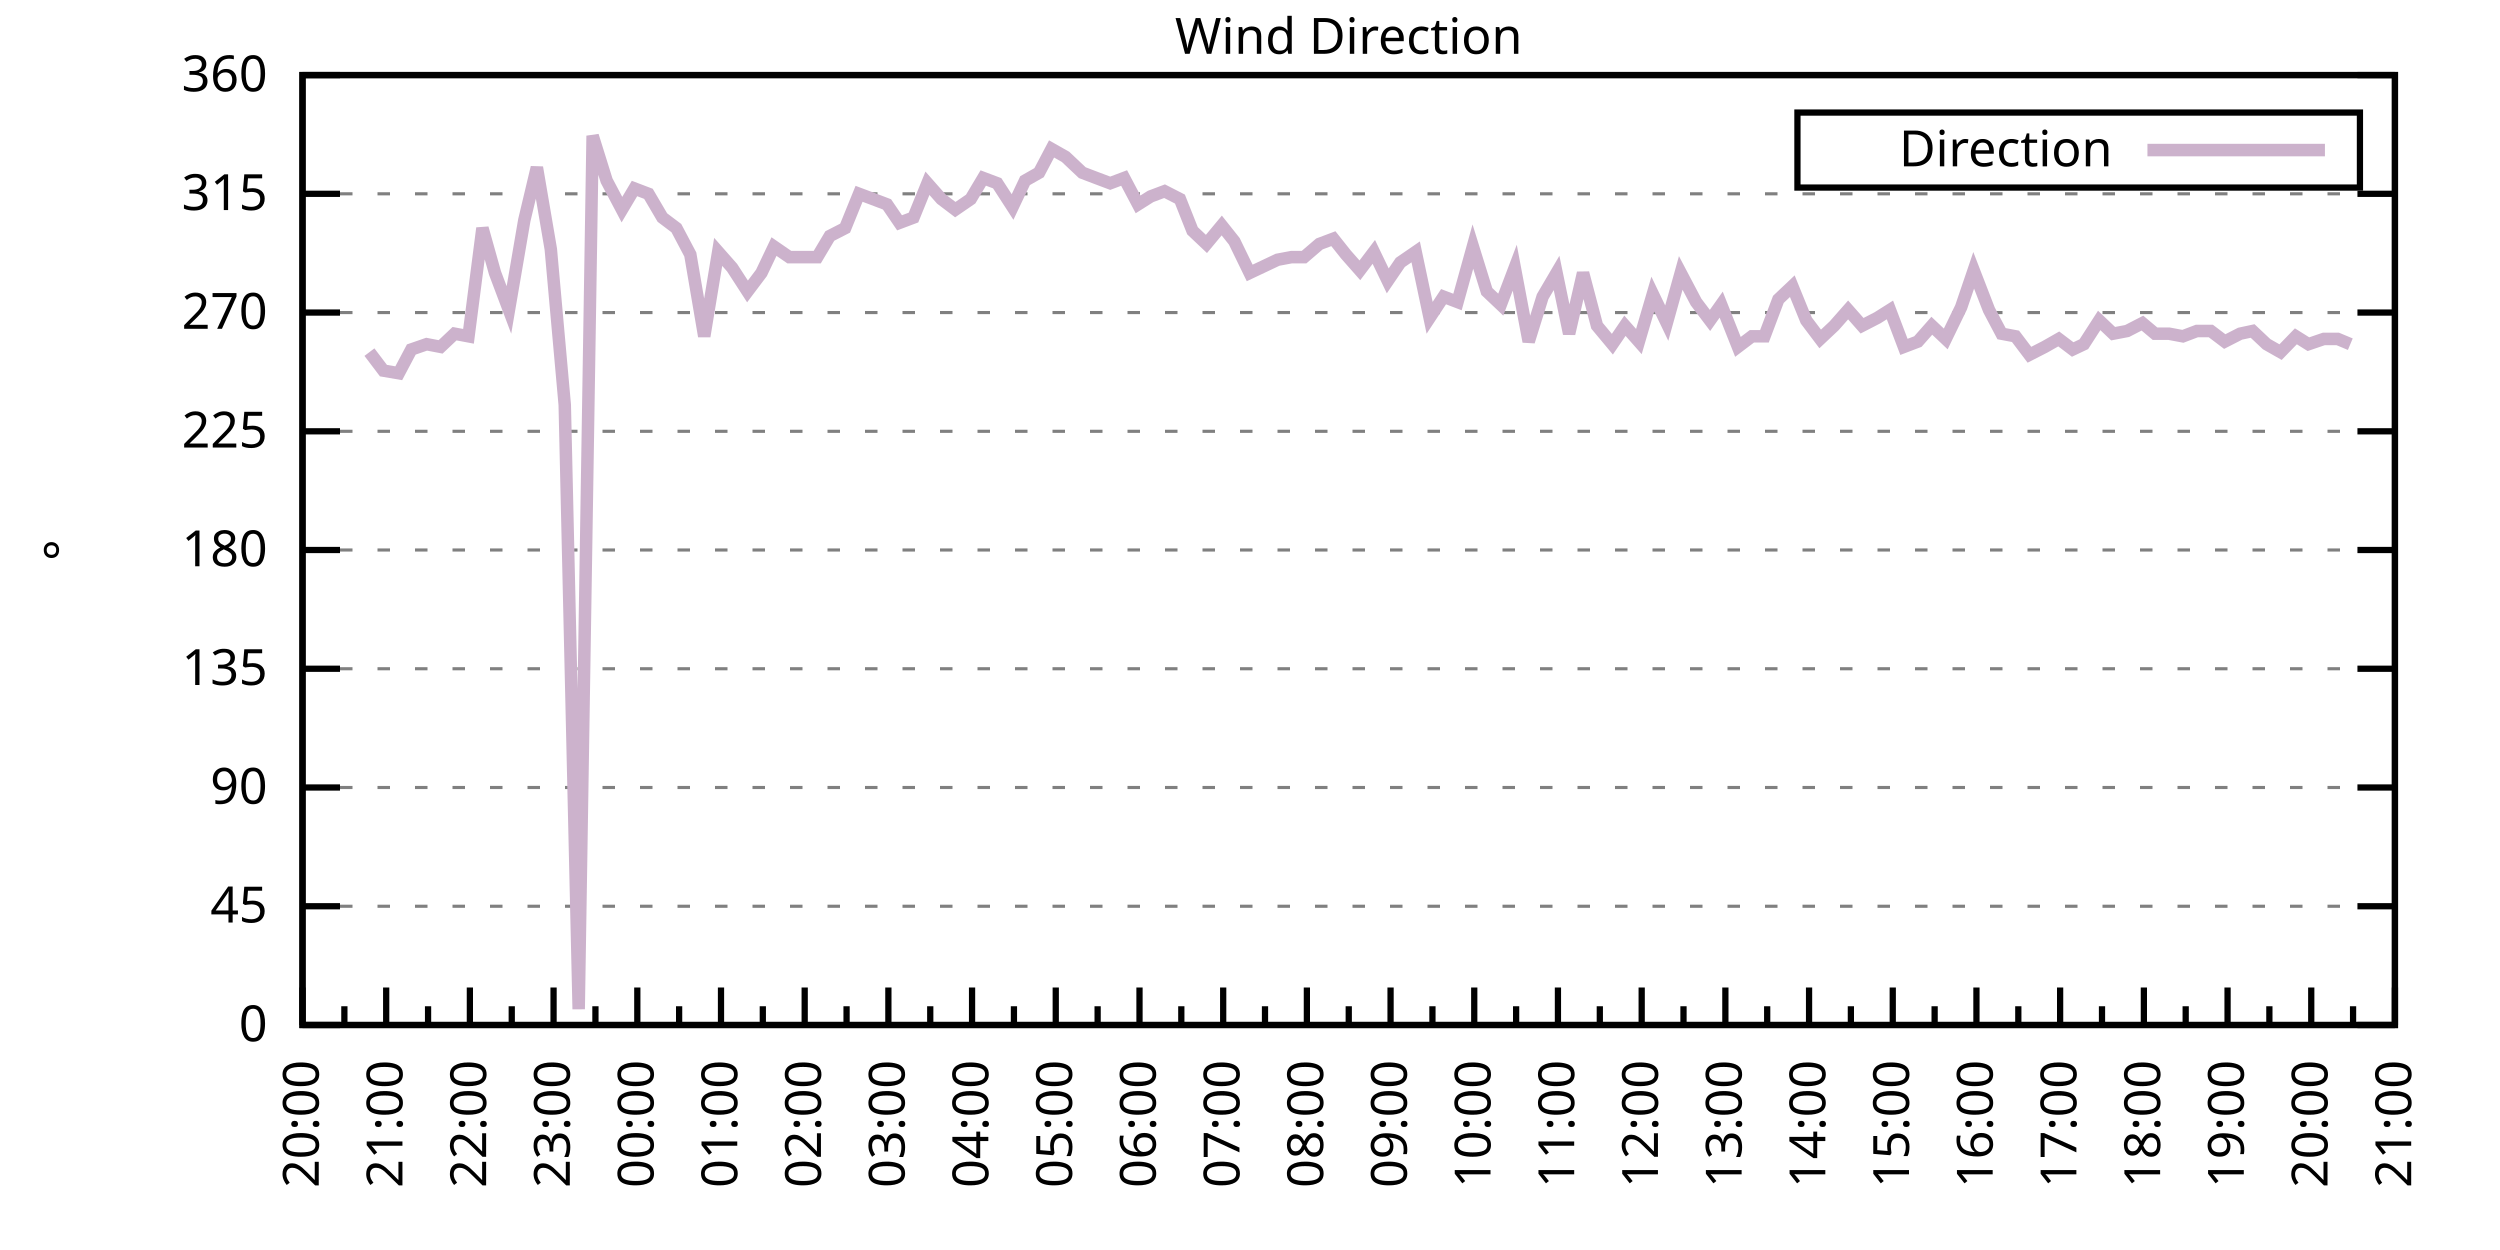
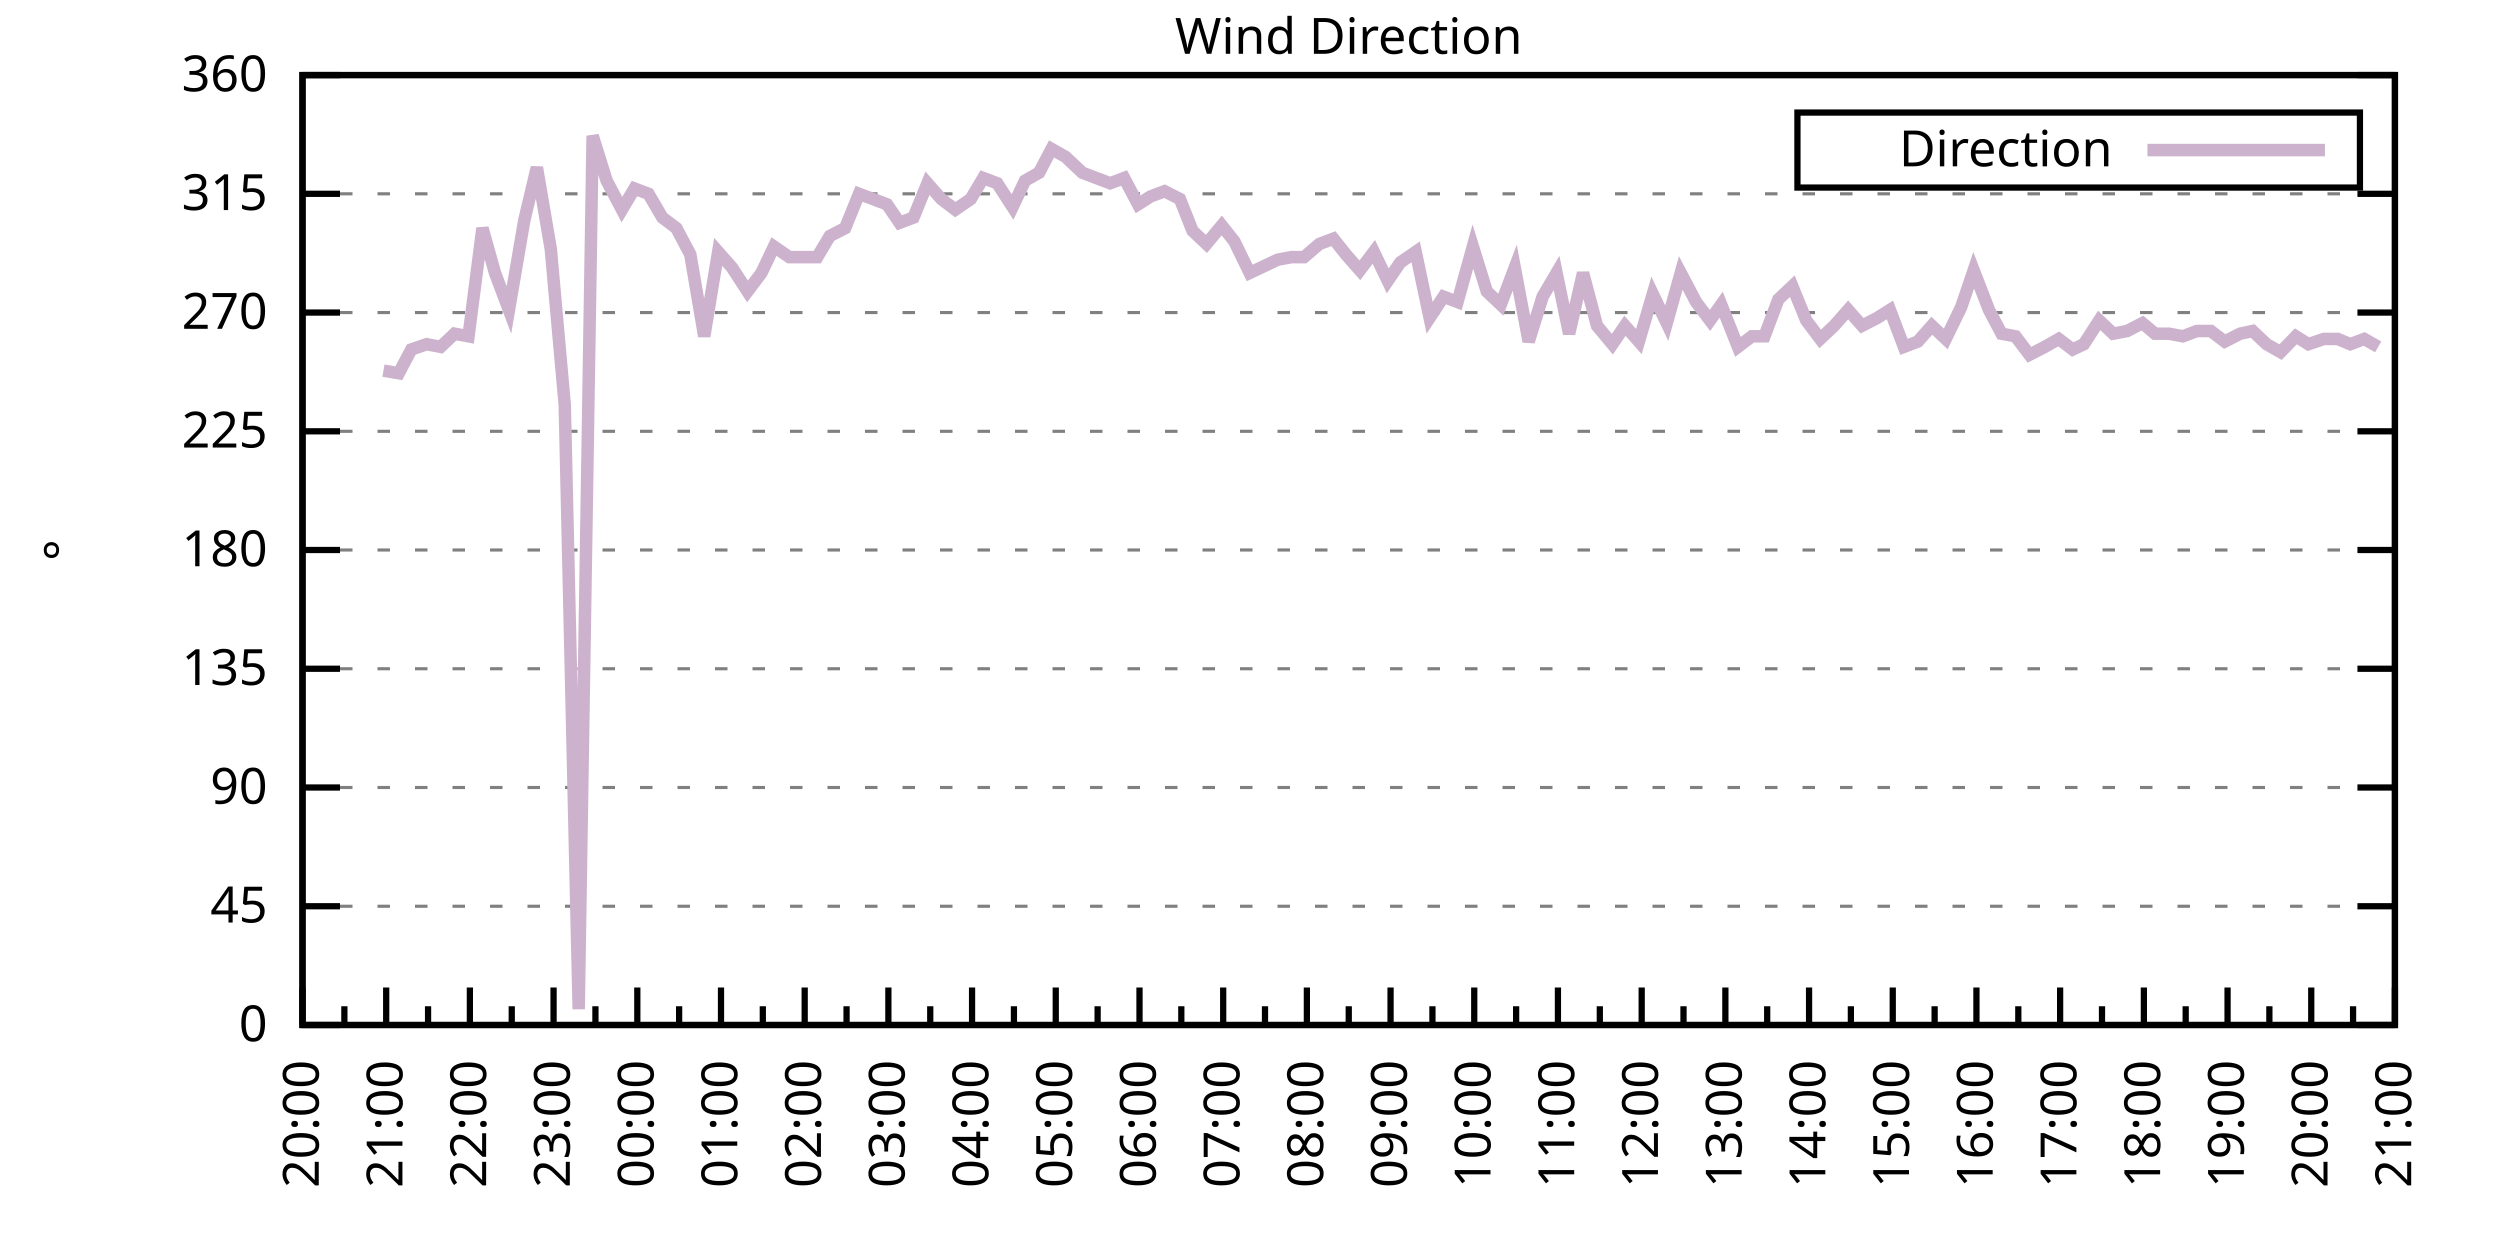
<svg xmlns="http://www.w3.org/2000/svg" xmlns:xlink="http://www.w3.org/1999/xlink" width="400" height="200" viewBox="0 0 400 200">
  <g id="gnuplot_canvas">
    <rect x="0" y="0" width="400" height="200" fill="none" />
    <defs>
      <circle id="gpDot" r="0.5" stroke-width="0.5" stroke="currentColor" />
      <path id="gpPt0" stroke-width="0.333" stroke="currentColor" d="M-1,0 h2 M0,-1 v2" />
      <path id="gpPt1" stroke-width="0.333" stroke="currentColor" d="M-1,-1 L1,1 M1,-1 L-1,1" />
      <path id="gpPt2" stroke-width="0.333" stroke="currentColor" d="M-1,0 L1,0 M0,-1 L0,1 M-1,-1 L1,1 M-1,1 L1,-1" />
      <rect id="gpPt3" stroke-width="0.333" stroke="currentColor" x="-1" y="-1" width="2" height="2" />
      <rect id="gpPt4" stroke-width="0.333" stroke="currentColor" fill="currentColor" x="-1" y="-1" width="2" height="2" />
      <circle id="gpPt5" stroke-width="0.333" stroke="currentColor" cx="0" cy="0" r="1" />
      <use xlink:href="#gpPt5" id="gpPt6" fill="currentColor" stroke="none" />
      <path id="gpPt7" stroke-width="0.333" stroke="currentColor" d="M0,-1.33 L-1.33,0.67 L1.33,0.67 z" />
      <use xlink:href="#gpPt7" id="gpPt8" fill="currentColor" stroke="none" />
      <use xlink:href="#gpPt7" id="gpPt9" stroke="currentColor" transform="rotate(180)" />
      <use xlink:href="#gpPt9" id="gpPt10" fill="currentColor" stroke="none" />
      <use xlink:href="#gpPt3" id="gpPt11" stroke="currentColor" transform="rotate(45)" />
      <use xlink:href="#gpPt11" id="gpPt12" fill="currentColor" stroke="none" />
      <path id="gpPt13" stroke-width="0.333" stroke="currentColor" d="M0,1.330 L1.265,0.411 L0.782,-1.067 L-0.782,-1.076 L-1.265,0.411 z" />
      <use xlink:href="#gpPt13" id="gpPt14" fill="currentColor" stroke="none" />
      <filter id="textbox" filterUnits="objectBoundingBox" x="0" y="0" height="1" width="1">
        <feFlood flood-color="white" flood-opacity="1" result="bgnd" />
        <feComposite in="SourceGraphic" in2="bgnd" operator="atop" />
      </filter>
      <filter id="greybox" filterUnits="objectBoundingBox" x="0" y="0" height="1" width="1">
        <feFlood flood-color="lightgrey" flood-opacity="1" result="grey" />
        <feComposite in="SourceGraphic" in2="grey" operator="atop" />
      </filter>
    </defs>
    <g fill="none" color="white" stroke="currentColor" stroke-width="1.00" stroke-linecap="butt" stroke-linejoin="miter">
</g>
    <g fill="none" color="black" stroke="currentColor" stroke-width="1.00" stroke-linecap="butt" stroke-linejoin="miter">
      <g stroke="none" shape-rendering="crispEdges">
        <polygon fill="rgb(255, 255, 255)" points="48.40,164.00 383.18,164.00 383.18,12.02 48.40,12.02 " />
      </g>
    </g>
    <g fill="none" color="black" stroke="currentColor" stroke-width="1.00" stroke-linecap="butt" stroke-linejoin="miter">
</g>
    <g fill="none" color="black" stroke="black" stroke-width="0.50" stroke-linecap="butt" stroke-linejoin="miter">
</g>
    <g fill="none" color="gray" stroke="currentColor" stroke-width="0.50" stroke-linecap="butt" stroke-linejoin="miter">
      <path stroke="gray" stroke-dasharray="2,4" class="gridline" d="M48.40,164.00 L383.19,164.00  " />
    </g>
    <g fill="none" color="gray" stroke="gray" stroke-width="1.00" stroke-linecap="butt" stroke-linejoin="miter">
</g>
    <g fill="none" color="black" stroke="currentColor" stroke-width="1.00" stroke-linecap="butt" stroke-linejoin="miter">
      <path stroke="black" d="M48.40,164.00 L54.40,164.00 M383.19,164.00 L377.19,164.00  " />
      <g transform="translate(42.80,166.60)" stroke="none" fill="black" font-family="Sans" font-size="8.00" text-anchor="end">
        <text>
          <tspan font-family="Sans"> 0</tspan>
        </text>
      </g>
    </g>
    <g fill="none" color="black" stroke="currentColor" stroke-width="1.00" stroke-linecap="butt" stroke-linejoin="miter">
</g>
    <g fill="none" color="black" stroke="black" stroke-width="0.50" stroke-linecap="butt" stroke-linejoin="miter">
</g>
    <g fill="none" color="gray" stroke="currentColor" stroke-width="0.50" stroke-linecap="butt" stroke-linejoin="miter">
      <path stroke="gray" stroke-dasharray="2,4" class="gridline" d="M48.40,145.00 L383.19,145.00  " />
    </g>
    <g fill="none" color="gray" stroke="gray" stroke-width="1.00" stroke-linecap="butt" stroke-linejoin="miter">
</g>
    <g fill="none" color="black" stroke="currentColor" stroke-width="1.00" stroke-linecap="butt" stroke-linejoin="miter">
      <path stroke="black" d="M48.40,145.00 L54.40,145.00 M383.19,145.00 L377.19,145.00  " />
      <g transform="translate(42.80,147.60)" stroke="none" fill="black" font-family="Sans" font-size="8.00" text-anchor="end">
        <text>
          <tspan font-family="Sans"> 45</tspan>
        </text>
      </g>
    </g>
    <g fill="none" color="black" stroke="currentColor" stroke-width="1.00" stroke-linecap="butt" stroke-linejoin="miter">
</g>
    <g fill="none" color="black" stroke="black" stroke-width="0.50" stroke-linecap="butt" stroke-linejoin="miter">
</g>
    <g fill="none" color="gray" stroke="currentColor" stroke-width="0.50" stroke-linecap="butt" stroke-linejoin="miter">
      <path stroke="gray" stroke-dasharray="2,4" class="gridline" d="M48.40,126.00 L383.19,126.00  " />
    </g>
    <g fill="none" color="gray" stroke="gray" stroke-width="1.00" stroke-linecap="butt" stroke-linejoin="miter">
</g>
    <g fill="none" color="black" stroke="currentColor" stroke-width="1.00" stroke-linecap="butt" stroke-linejoin="miter">
      <path stroke="black" d="M48.40,126.00 L54.40,126.00 M383.19,126.00 L377.19,126.00  " />
      <g transform="translate(42.80,128.60)" stroke="none" fill="black" font-family="Sans" font-size="8.00" text-anchor="end">
        <text>
          <tspan font-family="Sans"> 90</tspan>
        </text>
      </g>
    </g>
    <g fill="none" color="black" stroke="currentColor" stroke-width="1.00" stroke-linecap="butt" stroke-linejoin="miter">
</g>
    <g fill="none" color="black" stroke="black" stroke-width="0.50" stroke-linecap="butt" stroke-linejoin="miter">
</g>
    <g fill="none" color="gray" stroke="currentColor" stroke-width="0.50" stroke-linecap="butt" stroke-linejoin="miter">
      <path stroke="gray" stroke-dasharray="2,4" class="gridline" d="M48.40,107.00 L383.19,107.00  " />
    </g>
    <g fill="none" color="gray" stroke="gray" stroke-width="1.00" stroke-linecap="butt" stroke-linejoin="miter">
</g>
    <g fill="none" color="black" stroke="currentColor" stroke-width="1.00" stroke-linecap="butt" stroke-linejoin="miter">
      <path stroke="black" d="M48.40,107.00 L54.40,107.00 M383.19,107.00 L377.19,107.00  " />
      <g transform="translate(42.80,109.60)" stroke="none" fill="black" font-family="Sans" font-size="8.00" text-anchor="end">
        <text>
          <tspan font-family="Sans"> 135</tspan>
        </text>
      </g>
    </g>
    <g fill="none" color="black" stroke="currentColor" stroke-width="1.00" stroke-linecap="butt" stroke-linejoin="miter">
</g>
    <g fill="none" color="black" stroke="black" stroke-width="0.50" stroke-linecap="butt" stroke-linejoin="miter">
</g>
    <g fill="none" color="gray" stroke="currentColor" stroke-width="0.50" stroke-linecap="butt" stroke-linejoin="miter">
      <path stroke="gray" stroke-dasharray="2,4" class="gridline" d="M48.40,88.00 L383.19,88.00  " />
    </g>
    <g fill="none" color="gray" stroke="gray" stroke-width="1.00" stroke-linecap="butt" stroke-linejoin="miter">
</g>
    <g fill="none" color="black" stroke="currentColor" stroke-width="1.00" stroke-linecap="butt" stroke-linejoin="miter">
      <path stroke="black" d="M48.40,88.00 L54.40,88.00 M383.19,88.00 L377.19,88.00  " />
      <g transform="translate(42.80,90.60)" stroke="none" fill="black" font-family="Sans" font-size="8.00" text-anchor="end">
        <text>
          <tspan font-family="Sans"> 180</tspan>
        </text>
      </g>
    </g>
    <g fill="none" color="black" stroke="currentColor" stroke-width="1.00" stroke-linecap="butt" stroke-linejoin="miter">
</g>
    <g fill="none" color="black" stroke="black" stroke-width="0.50" stroke-linecap="butt" stroke-linejoin="miter">
</g>
    <g fill="none" color="gray" stroke="currentColor" stroke-width="0.50" stroke-linecap="butt" stroke-linejoin="miter">
      <path stroke="gray" stroke-dasharray="2,4" class="gridline" d="M48.40,69.01 L383.19,69.01  " />
    </g>
    <g fill="none" color="gray" stroke="gray" stroke-width="1.00" stroke-linecap="butt" stroke-linejoin="miter">
</g>
    <g fill="none" color="black" stroke="currentColor" stroke-width="1.00" stroke-linecap="butt" stroke-linejoin="miter">
      <path stroke="black" d="M48.40,69.01 L54.40,69.01 M383.19,69.01 L377.19,69.01  " />
      <g transform="translate(42.80,71.61)" stroke="none" fill="black" font-family="Sans" font-size="8.00" text-anchor="end">
        <text>
          <tspan font-family="Sans"> 225</tspan>
        </text>
      </g>
    </g>
    <g fill="none" color="black" stroke="currentColor" stroke-width="1.00" stroke-linecap="butt" stroke-linejoin="miter">
</g>
    <g fill="none" color="black" stroke="black" stroke-width="0.50" stroke-linecap="butt" stroke-linejoin="miter">
</g>
    <g fill="none" color="gray" stroke="currentColor" stroke-width="0.50" stroke-linecap="butt" stroke-linejoin="miter">
      <path stroke="gray" stroke-dasharray="2,4" class="gridline" d="M48.40,50.01 L383.19,50.01  " />
    </g>
    <g fill="none" color="gray" stroke="gray" stroke-width="1.00" stroke-linecap="butt" stroke-linejoin="miter">
</g>
    <g fill="none" color="black" stroke="currentColor" stroke-width="1.00" stroke-linecap="butt" stroke-linejoin="miter">
      <path stroke="black" d="M48.40,50.01 L54.40,50.01 M383.19,50.01 L377.19,50.01  " />
      <g transform="translate(42.80,52.61)" stroke="none" fill="black" font-family="Sans" font-size="8.00" text-anchor="end">
        <text>
          <tspan font-family="Sans"> 270</tspan>
        </text>
      </g>
    </g>
    <g fill="none" color="black" stroke="currentColor" stroke-width="1.00" stroke-linecap="butt" stroke-linejoin="miter">
</g>
    <g fill="none" color="black" stroke="black" stroke-width="0.50" stroke-linecap="butt" stroke-linejoin="miter">
</g>
    <g fill="none" color="gray" stroke="currentColor" stroke-width="0.50" stroke-linecap="butt" stroke-linejoin="miter">
      <path stroke="gray" stroke-dasharray="2,4" class="gridline" d="M48.40,31.01 L383.19,31.01  " />
    </g>
    <g fill="none" color="gray" stroke="gray" stroke-width="1.00" stroke-linecap="butt" stroke-linejoin="miter">
</g>
    <g fill="none" color="black" stroke="currentColor" stroke-width="1.00" stroke-linecap="butt" stroke-linejoin="miter">
      <path stroke="black" d="M48.40,31.01 L54.40,31.01 M383.19,31.01 L377.19,31.01  " />
      <g transform="translate(42.80,33.61)" stroke="none" fill="black" font-family="Sans" font-size="8.00" text-anchor="end">
        <text>
          <tspan font-family="Sans"> 315</tspan>
        </text>
      </g>
    </g>
    <g fill="none" color="black" stroke="currentColor" stroke-width="1.00" stroke-linecap="butt" stroke-linejoin="miter">
</g>
    <g fill="none" color="black" stroke="black" stroke-width="0.50" stroke-linecap="butt" stroke-linejoin="miter">
</g>
    <g fill="none" color="gray" stroke="currentColor" stroke-width="0.50" stroke-linecap="butt" stroke-linejoin="miter">
      <path stroke="gray" stroke-dasharray="2,4" class="gridline" d="M48.40,12.01 L383.19,12.01  " />
    </g>
    <g fill="none" color="gray" stroke="gray" stroke-width="1.00" stroke-linecap="butt" stroke-linejoin="miter">
</g>
    <g fill="none" color="black" stroke="currentColor" stroke-width="1.00" stroke-linecap="butt" stroke-linejoin="miter">
      <path stroke="black" d="M48.40,12.01 L54.40,12.01 M383.19,12.01 L377.19,12.01  " />
      <g transform="translate(42.80,14.61)" stroke="none" fill="black" font-family="Sans" font-size="8.00" text-anchor="end">
        <text>
          <tspan font-family="Sans"> 360</tspan>
        </text>
      </g>
    </g>
    <g fill="none" color="black" stroke="currentColor" stroke-width="1.00" stroke-linecap="butt" stroke-linejoin="miter">
      <path stroke="black" d="M48.40,164.00 L48.40,158.00  " />
      <g transform="translate(51.00,169.60) rotate(270)" stroke="none" fill="black" font-family="Sans" font-size="8.00" text-anchor="end">
        <text>
          <tspan font-family="Sans">20:00</tspan>
        </text>
      </g>
    </g>
    <g fill="none" color="black" stroke="currentColor" stroke-width="1.00" stroke-linecap="butt" stroke-linejoin="miter">
      <path stroke="black" d="M55.10,164.00 L55.10,161.00 M61.79,164.00 L61.79,158.00  " />
      <g transform="translate(64.39,169.60) rotate(270)" stroke="none" fill="black" font-family="Sans" font-size="8.00" text-anchor="end">
        <text>
          <tspan font-family="Sans">21:00</tspan>
        </text>
      </g>
    </g>
    <g fill="none" color="black" stroke="currentColor" stroke-width="1.00" stroke-linecap="butt" stroke-linejoin="miter">
      <path stroke="black" d="M68.49,164.00 L68.49,161.00 M75.18,164.00 L75.18,158.00  " />
      <g transform="translate(77.78,169.60) rotate(270)" stroke="none" fill="black" font-family="Sans" font-size="8.00" text-anchor="end">
        <text>
          <tspan font-family="Sans">22:00</tspan>
        </text>
      </g>
    </g>
    <g fill="none" color="black" stroke="currentColor" stroke-width="1.00" stroke-linecap="butt" stroke-linejoin="miter">
      <path stroke="black" d="M81.88,164.00 L81.88,161.00 M88.57,164.00 L88.57,158.00  " />
      <g transform="translate(91.17,169.60) rotate(270)" stroke="none" fill="black" font-family="Sans" font-size="8.00" text-anchor="end">
        <text>
          <tspan font-family="Sans">23:00</tspan>
        </text>
      </g>
    </g>
    <g fill="none" color="black" stroke="currentColor" stroke-width="1.00" stroke-linecap="butt" stroke-linejoin="miter">
      <path stroke="black" d="M95.27,164.00 L95.27,161.00 M101.97,164.00 L101.97,158.00  " />
      <g transform="translate(104.57,169.60) rotate(270)" stroke="none" fill="black" font-family="Sans" font-size="8.00" text-anchor="end">
        <text>
          <tspan font-family="Sans">00:00</tspan>
        </text>
      </g>
    </g>
    <g fill="none" color="black" stroke="currentColor" stroke-width="1.00" stroke-linecap="butt" stroke-linejoin="miter">
      <path stroke="black" d="M108.66,164.00 L108.66,161.00 M115.36,164.00 L115.36,158.00  " />
      <g transform="translate(117.96,169.60) rotate(270)" stroke="none" fill="black" font-family="Sans" font-size="8.00" text-anchor="end">
        <text>
          <tspan font-family="Sans">01:00</tspan>
        </text>
      </g>
    </g>
    <g fill="none" color="black" stroke="currentColor" stroke-width="1.00" stroke-linecap="butt" stroke-linejoin="miter">
      <path stroke="black" d="M122.05,164.00 L122.05,161.00 M128.75,164.00 L128.75,158.00  " />
      <g transform="translate(131.35,169.60) rotate(270)" stroke="none" fill="black" font-family="Sans" font-size="8.00" text-anchor="end">
        <text>
          <tspan font-family="Sans">02:00</tspan>
        </text>
      </g>
    </g>
    <g fill="none" color="black" stroke="currentColor" stroke-width="1.00" stroke-linecap="butt" stroke-linejoin="miter">
      <path stroke="black" d="M135.45,164.00 L135.45,161.00 M142.14,164.00 L142.14,158.00  " />
      <g transform="translate(144.74,169.60) rotate(270)" stroke="none" fill="black" font-family="Sans" font-size="8.00" text-anchor="end">
        <text>
          <tspan font-family="Sans">03:00</tspan>
        </text>
      </g>
    </g>
    <g fill="none" color="black" stroke="currentColor" stroke-width="1.00" stroke-linecap="butt" stroke-linejoin="miter">
      <path stroke="black" d="M148.84,164.00 L148.84,161.00 M155.53,164.00 L155.53,158.00  " />
      <g transform="translate(158.13,169.60) rotate(270)" stroke="none" fill="black" font-family="Sans" font-size="8.00" text-anchor="end">
        <text>
          <tspan font-family="Sans">04:00</tspan>
        </text>
      </g>
    </g>
    <g fill="none" color="black" stroke="currentColor" stroke-width="1.00" stroke-linecap="butt" stroke-linejoin="miter">
      <path stroke="black" d="M162.23,164.00 L162.23,161.00 M168.92,164.00 L168.92,158.00  " />
      <g transform="translate(171.52,169.60) rotate(270)" stroke="none" fill="black" font-family="Sans" font-size="8.00" text-anchor="end">
        <text>
          <tspan font-family="Sans">05:00</tspan>
        </text>
      </g>
    </g>
    <g fill="none" color="black" stroke="currentColor" stroke-width="1.00" stroke-linecap="butt" stroke-linejoin="miter">
      <path stroke="black" d="M175.62,164.00 L175.62,161.00 M182.32,164.00 L182.32,158.00  " />
      <g transform="translate(184.92,169.60) rotate(270)" stroke="none" fill="black" font-family="Sans" font-size="8.00" text-anchor="end">
        <text>
          <tspan font-family="Sans">06:00</tspan>
        </text>
      </g>
    </g>
    <g fill="none" color="black" stroke="currentColor" stroke-width="1.00" stroke-linecap="butt" stroke-linejoin="miter">
      <path stroke="black" d="M189.01,164.00 L189.01,161.00 M195.71,164.00 L195.71,158.00  " />
      <g transform="translate(198.31,169.60) rotate(270)" stroke="none" fill="black" font-family="Sans" font-size="8.00" text-anchor="end">
        <text>
          <tspan font-family="Sans">07:00</tspan>
        </text>
      </g>
    </g>
    <g fill="none" color="black" stroke="currentColor" stroke-width="1.00" stroke-linecap="butt" stroke-linejoin="miter">
      <path stroke="black" d="M202.40,164.00 L202.40,161.00 M209.10,164.00 L209.10,158.00  " />
      <g transform="translate(211.70,169.60) rotate(270)" stroke="none" fill="black" font-family="Sans" font-size="8.00" text-anchor="end">
        <text>
          <tspan font-family="Sans">08:00</tspan>
        </text>
      </g>
    </g>
    <g fill="none" color="black" stroke="currentColor" stroke-width="1.00" stroke-linecap="butt" stroke-linejoin="miter">
      <path stroke="black" d="M215.80,164.00 L215.80,161.00 M222.49,164.00 L222.49,158.00  " />
      <g transform="translate(225.09,169.60) rotate(270)" stroke="none" fill="black" font-family="Sans" font-size="8.00" text-anchor="end">
        <text>
          <tspan font-family="Sans">09:00</tspan>
        </text>
      </g>
    </g>
    <g fill="none" color="black" stroke="currentColor" stroke-width="1.00" stroke-linecap="butt" stroke-linejoin="miter">
      <path stroke="black" d="M229.19,164.00 L229.19,161.00 M235.88,164.00 L235.88,158.00  " />
      <g transform="translate(238.48,169.60) rotate(270)" stroke="none" fill="black" font-family="Sans" font-size="8.00" text-anchor="end">
        <text>
          <tspan font-family="Sans">10:00</tspan>
        </text>
      </g>
    </g>
    <g fill="none" color="black" stroke="currentColor" stroke-width="1.00" stroke-linecap="butt" stroke-linejoin="miter">
      <path stroke="black" d="M242.58,164.00 L242.58,161.00 M249.27,164.00 L249.27,158.00  " />
      <g transform="translate(251.87,169.60) rotate(270)" stroke="none" fill="black" font-family="Sans" font-size="8.00" text-anchor="end">
        <text>
          <tspan font-family="Sans">11:00</tspan>
        </text>
      </g>
    </g>
    <g fill="none" color="black" stroke="currentColor" stroke-width="1.00" stroke-linecap="butt" stroke-linejoin="miter">
      <path stroke="black" d="M255.97,164.00 L255.97,161.00 M262.67,164.00 L262.67,158.00  " />
      <g transform="translate(265.27,169.60) rotate(270)" stroke="none" fill="black" font-family="Sans" font-size="8.00" text-anchor="end">
        <text>
          <tspan font-family="Sans">12:00</tspan>
        </text>
      </g>
    </g>
    <g fill="none" color="black" stroke="currentColor" stroke-width="1.00" stroke-linecap="butt" stroke-linejoin="miter">
      <path stroke="black" d="M269.36,164.00 L269.36,161.00 M276.06,164.00 L276.06,158.00  " />
      <g transform="translate(278.66,169.60) rotate(270)" stroke="none" fill="black" font-family="Sans" font-size="8.00" text-anchor="end">
        <text>
          <tspan font-family="Sans">13:00</tspan>
        </text>
      </g>
    </g>
    <g fill="none" color="black" stroke="currentColor" stroke-width="1.00" stroke-linecap="butt" stroke-linejoin="miter">
      <path stroke="black" d="M282.75,164.00 L282.75,161.00 M289.45,164.00 L289.45,158.00  " />
      <g transform="translate(292.05,169.60) rotate(270)" stroke="none" fill="black" font-family="Sans" font-size="8.00" text-anchor="end">
        <text>
          <tspan font-family="Sans">14:00</tspan>
        </text>
      </g>
    </g>
    <g fill="none" color="black" stroke="currentColor" stroke-width="1.00" stroke-linecap="butt" stroke-linejoin="miter">
      <path stroke="black" d="M296.14,164.00 L296.14,161.00 M302.84,164.00 L302.84,158.00  " />
      <g transform="translate(305.44,169.60) rotate(270)" stroke="none" fill="black" font-family="Sans" font-size="8.00" text-anchor="end">
        <text>
          <tspan font-family="Sans">15:00</tspan>
        </text>
      </g>
    </g>
    <g fill="none" color="black" stroke="currentColor" stroke-width="1.00" stroke-linecap="butt" stroke-linejoin="miter">
      <path stroke="black" d="M309.54,164.00 L309.54,161.00 M316.23,164.00 L316.23,158.00  " />
      <g transform="translate(318.83,169.60) rotate(270)" stroke="none" fill="black" font-family="Sans" font-size="8.00" text-anchor="end">
        <text>
          <tspan font-family="Sans">16:00</tspan>
        </text>
      </g>
    </g>
    <g fill="none" color="black" stroke="currentColor" stroke-width="1.00" stroke-linecap="butt" stroke-linejoin="miter">
      <path stroke="black" d="M322.93,164.00 L322.93,161.00 M329.62,164.00 L329.62,158.00  " />
      <g transform="translate(332.22,169.60) rotate(270)" stroke="none" fill="black" font-family="Sans" font-size="8.00" text-anchor="end">
        <text>
          <tspan font-family="Sans">17:00</tspan>
        </text>
      </g>
    </g>
    <g fill="none" color="black" stroke="currentColor" stroke-width="1.00" stroke-linecap="butt" stroke-linejoin="miter">
      <path stroke="black" d="M336.32,164.00 L336.32,161.00 M343.02,164.00 L343.02,158.00  " />
      <g transform="translate(345.62,169.60) rotate(270)" stroke="none" fill="black" font-family="Sans" font-size="8.00" text-anchor="end">
        <text>
          <tspan font-family="Sans">18:00</tspan>
        </text>
      </g>
    </g>
    <g fill="none" color="black" stroke="currentColor" stroke-width="1.00" stroke-linecap="butt" stroke-linejoin="miter">
      <path stroke="black" d="M349.71,164.00 L349.71,161.00 M356.41,164.00 L356.41,158.00  " />
      <g transform="translate(359.01,169.60) rotate(270)" stroke="none" fill="black" font-family="Sans" font-size="8.00" text-anchor="end">
        <text>
          <tspan font-family="Sans">19:00</tspan>
        </text>
      </g>
    </g>
    <g fill="none" color="black" stroke="currentColor" stroke-width="1.00" stroke-linecap="butt" stroke-linejoin="miter">
      <path stroke="black" d="M363.10,164.00 L363.10,161.00 M369.80,164.00 L369.80,158.00  " />
      <g transform="translate(372.40,169.60) rotate(270)" stroke="none" fill="black" font-family="Sans" font-size="8.00" text-anchor="end">
        <text>
          <tspan font-family="Sans">20:00</tspan>
        </text>
      </g>
    </g>
    <g fill="none" color="black" stroke="currentColor" stroke-width="1.00" stroke-linecap="butt" stroke-linejoin="miter">
      <path stroke="black" d="M376.49,164.00 L376.49,161.00 M383.19,164.00 L383.19,158.00  " />
      <g transform="translate(385.79,169.60) rotate(270)" stroke="none" fill="black" font-family="Sans" font-size="8.00" text-anchor="end">
        <text>
          <tspan font-family="Sans">21:00</tspan>
        </text>
      </g>
    </g>
    <g fill="none" color="black" stroke="currentColor" stroke-width="1.00" stroke-linecap="butt" stroke-linejoin="miter">
</g>
    <g fill="none" color="black" stroke="currentColor" stroke-width="1.00" stroke-linecap="butt" stroke-linejoin="miter">
      <path stroke="black" d="M48.40,12.01 L48.40,164.00 L383.19,164.00 L383.19,12.01 L48.40,12.01 Z  " />
    </g>
    <g fill="none" color="black" stroke="currentColor" stroke-width="1.00" stroke-linecap="butt" stroke-linejoin="miter">
      <g transform="translate(12.80,88.01) rotate(270)" stroke="none" fill="black" font-family="Sans" font-size="8.00" text-anchor="middle">
        <text>
          <tspan font-family="Sans">°</tspan>
        </text>
      </g>
    </g>
    <g fill="none" color="black" stroke="currentColor" stroke-width="1.00" stroke-linecap="butt" stroke-linejoin="miter">
</g>
    <g fill="none" color="black" stroke="currentColor" stroke-width="1.00" stroke-linecap="butt" stroke-linejoin="miter">
      <path stroke="black" d="M287.59,30.01 L287.59,18.01 L377.59,18.01 L377.59,30.01 L287.59,30.01 Z  " />
    </g>
    <g id="Wind_direction_plot_1">
      <g fill="none" color="white" stroke="black" stroke-width="2.00" stroke-linecap="butt" stroke-linejoin="miter">
</g>
      <g fill="none" color="black" stroke="currentColor" stroke-width="2.00" stroke-linecap="butt" stroke-linejoin="miter">
        <g transform="translate(337.99,26.61)" stroke="none" fill="black" font-family="Sans" font-size="8.00" text-anchor="end">
          <text>
            <tspan font-family="Sans">Direction</tspan>
          </text>
        </g>
      </g>
      <g fill="none" color="black" stroke="currentColor" stroke-width="2.00" stroke-linecap="butt" stroke-linejoin="miter">
-         <path stroke="rgb(204, 178, 204)" d="M343.59,24.01 L371.99,24.01 M59.11,56.34 L61.35,59.30 L63.80,59.72 L65.81,55.92 L68.26,55.07 L70.50,55.50   L72.73,53.39 L74.96,53.81 L77.19,36.50 L79.20,43.67 L81.43,49.59 L83.89,35.23 L85.90,26.79 L88.13,39.87   L90.36,64.78 L92.59,161.47 L94.82,21.72 L97.06,28.90 L99.51,33.54 L101.52,30.16 L103.75,31.01 L105.98,34.81   L108.22,36.50 L110.45,40.72 L112.68,53.81 L114.91,40.30 L117.14,42.83 L119.60,46.63 L121.83,43.67 L123.84,39.45   L126.29,41.14 L128.08,41.14 L130.76,41.14 L132.77,37.76 L135.22,36.50 L137.45,31.01 L139.69,31.85 L141.92,32.70   L143.93,35.65 L146.16,34.81 L148.39,29.32 L150.62,31.85 L152.85,33.54 L155.31,31.85 L157.32,28.48 L159.55,29.32   L162.01,33.12 L164.01,28.90 L166.25,27.63 L168.25,23.83 L170.49,25.10 L173.17,27.63 L175.40,28.48 L177.63,29.32   L179.86,28.48 L182.09,32.70 L184.10,31.43 L186.33,30.59 L188.79,31.85 L190.80,36.92 L193.03,39.03 L195.48,36.08   L197.49,38.61 L199.95,43.67 L204.41,41.56 L206.64,41.14 L208.65,41.14 L211.11,39.03 L213.34,38.19 L215.35,40.72   L217.58,43.25 L219.81,40.30 L222.04,44.94 L224.05,41.99 L226.51,40.30 L228.74,50.85 L230.97,47.47 L233.20,48.32   L235.66,39.45 L237.89,46.63 L240.12,48.74 L242.36,42.83 L244.59,54.65 L246.82,47.47 L249.05,43.67 L251.06,53.39   L253.29,43.67 L255.52,52.12 L257.98,55.07 L259.99,52.12 L262.22,54.65 L264.45,47.05 L266.68,51.70 L268.92,43.67   L271.37,48.32 L273.60,51.27 L275.39,48.74 L278.07,55.50 L280.30,53.81 L282.31,53.81 L284.54,47.90 L286.77,45.79   L289.00,51.27 L291.23,54.23 L293.47,52.12 L295.70,49.59 L297.93,52.12 L300.39,50.85 L302.39,49.59 L304.63,55.50   L306.86,54.65 L309.09,52.12 L311.32,54.23 L313.78,49.16 L315.79,43.25 L318.24,49.59 L320.25,53.39 L322.48,53.81   L324.71,56.76 L327.17,55.50 L329.40,54.23 L331.63,55.92 L333.42,55.07 L335.87,51.27 L338.10,53.39 L340.34,52.96   L342.79,51.70 L344.80,53.39 L347.03,53.39 L349.26,53.81 L351.50,52.96 L353.73,52.96 L355.96,54.65 L358.42,53.39   L360.42,52.96 L362.66,55.07 L364.89,56.34 L367.34,53.81 L369.35,55.07 L371.81,54.23 L374.04,54.23 L376.05,55.07    " />
+         <path stroke="rgb(204, 178, 204)" d="M343.59,24.01 L371.99,24.01 M61.35,59.30 L63.80,59.72 L65.81,55.92 L68.26,55.07 L70.50,55.50 L72.73,53.39   L74.96,53.81 L77.19,36.50 L79.20,43.67 L81.43,49.59 L83.89,35.23 L85.90,26.79 L88.13,39.87 L90.36,64.78   L92.59,161.47 L94.82,21.72 L97.06,28.90 L99.51,33.54 L101.52,30.16 L103.75,31.01 L105.98,34.81 L108.22,36.50   L110.45,40.72 L112.68,53.81 L114.91,40.30 L117.14,42.83 L119.60,46.63 L121.83,43.67 L123.84,39.45 L126.29,41.14   L128.08,41.14 L130.76,41.14 L132.77,37.76 L135.22,36.50 L137.45,31.01 L139.69,31.85 L141.92,32.70 L143.93,35.65   L146.16,34.81 L148.39,29.32 L150.62,31.85 L152.85,33.54 L155.31,31.85 L157.32,28.48 L159.55,29.32 L162.01,33.12   L164.01,28.90 L166.25,27.63 L168.25,23.83 L170.49,25.10 L173.17,27.63 L175.40,28.48 L177.63,29.32 L179.86,28.48   L182.09,32.70 L184.10,31.43 L186.33,30.59 L188.79,31.85 L190.80,36.92 L193.03,39.03 L195.48,36.08 L197.49,38.61   L199.95,43.67 L204.41,41.56 L206.64,41.14 L208.65,41.14 L211.11,39.03 L213.34,38.19 L215.35,40.72 L217.58,43.25   L219.81,40.30 L222.04,44.94 L224.05,41.99 L226.51,40.30 L228.74,50.85 L230.97,47.47 L233.20,48.32 L235.66,39.45   L237.89,46.63 L240.12,48.74 L242.36,42.83 L244.59,54.65 L246.82,47.47 L249.05,43.67 L251.06,53.39 L253.29,43.67   L255.52,52.12 L257.98,55.07 L259.99,52.12 L262.22,54.65 L264.45,47.05 L266.68,51.70 L268.92,43.67 L271.37,48.32   L273.60,51.27 L275.39,48.74 L278.07,55.50 L280.30,53.81 L282.31,53.81 L284.54,47.90 L286.77,45.79 L289.00,51.27   L291.23,54.23 L293.47,52.12 L295.70,49.59 L297.93,52.12 L300.39,50.85 L302.39,49.59 L304.63,55.50 L306.86,54.65   L309.09,52.12 L311.32,54.23 L313.78,49.16 L315.79,43.25 L318.24,49.59 L320.25,53.39 L322.48,53.81 L324.71,56.76   L327.17,55.50 L329.40,54.23 L331.63,55.92 L333.42,55.07 L335.87,51.27 L338.10,53.39 L340.34,52.96 L342.79,51.70   L344.80,53.39 L347.03,53.39 L349.26,53.81 L351.50,52.96 L353.73,52.96 L355.96,54.65 L358.42,53.39 L360.42,52.96   L362.66,55.07 L364.89,56.34 L367.34,53.81 L369.35,55.07 L371.81,54.23 L374.04,54.23 L376.05,55.07 L378.28,54.23   L380.51,55.50  " />
      </g>
    </g>
    <g fill="none" color="black" stroke="currentColor" stroke-width="2.00" stroke-linecap="butt" stroke-linejoin="miter">
</g>
    <g fill="none" color="black" stroke="black" stroke-width="1.00" stroke-linecap="butt" stroke-linejoin="miter">
</g>
    <g fill="none" color="black" stroke="currentColor" stroke-width="1.00" stroke-linecap="butt" stroke-linejoin="miter">
      <path stroke="black" d="M48.40,12.01 L48.40,164.00 L383.19,164.00 L383.19,12.01 L48.40,12.01 Z  " />
    </g>
    <g fill="none" color="black" stroke="currentColor" stroke-width="1.00" stroke-linecap="butt" stroke-linejoin="miter">
      <g transform="translate(215.79,8.61)" stroke="none" fill="black" font-family="Sans" font-size="8.00" text-anchor="middle">
        <text>
          <tspan font-family="Sans">Wind Direction</tspan>
        </text>
      </g>
    </g>
    <g fill="none" color="black" stroke="currentColor" stroke-width="1.00" stroke-linecap="butt" stroke-linejoin="miter">
</g>
  </g>
</svg>
